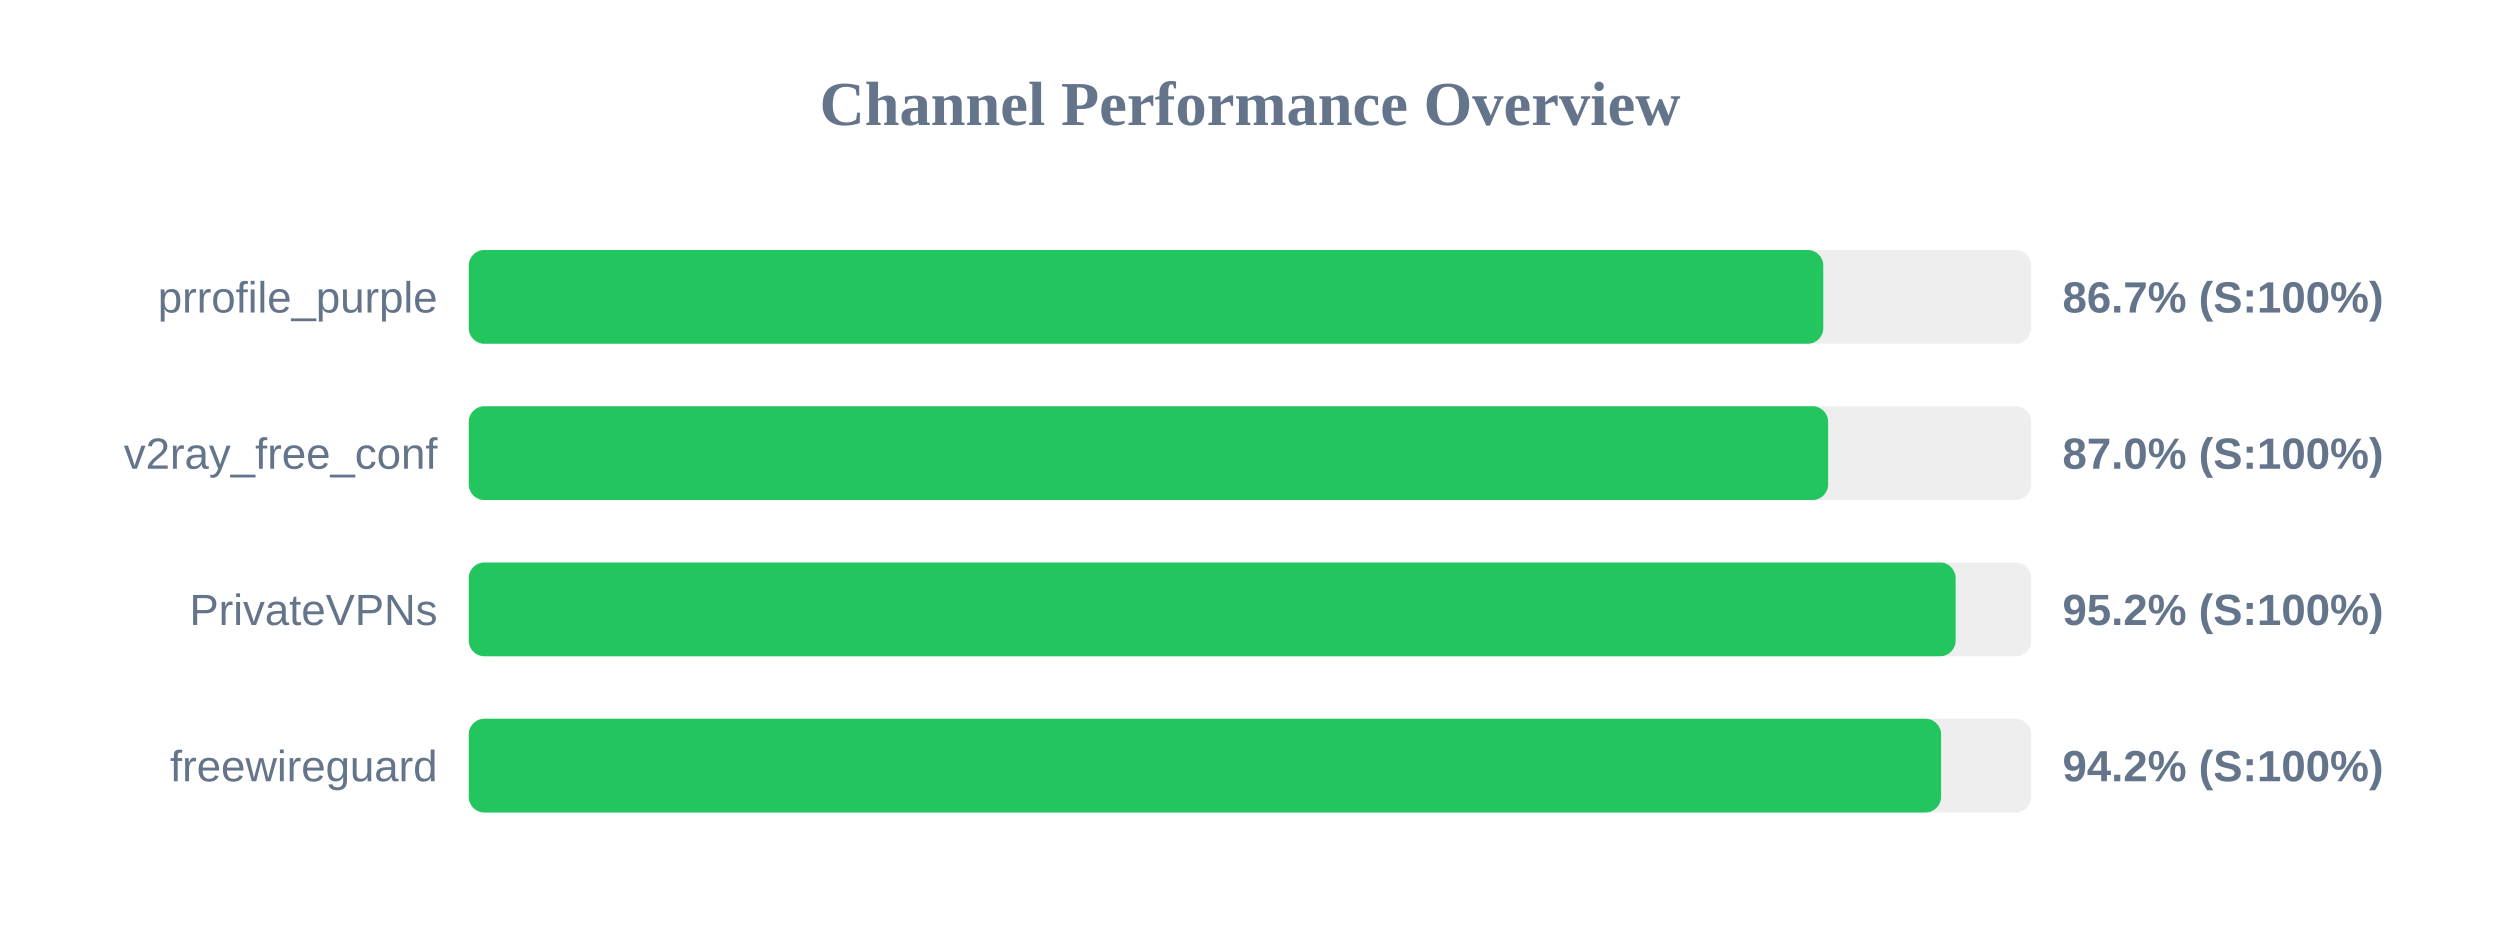
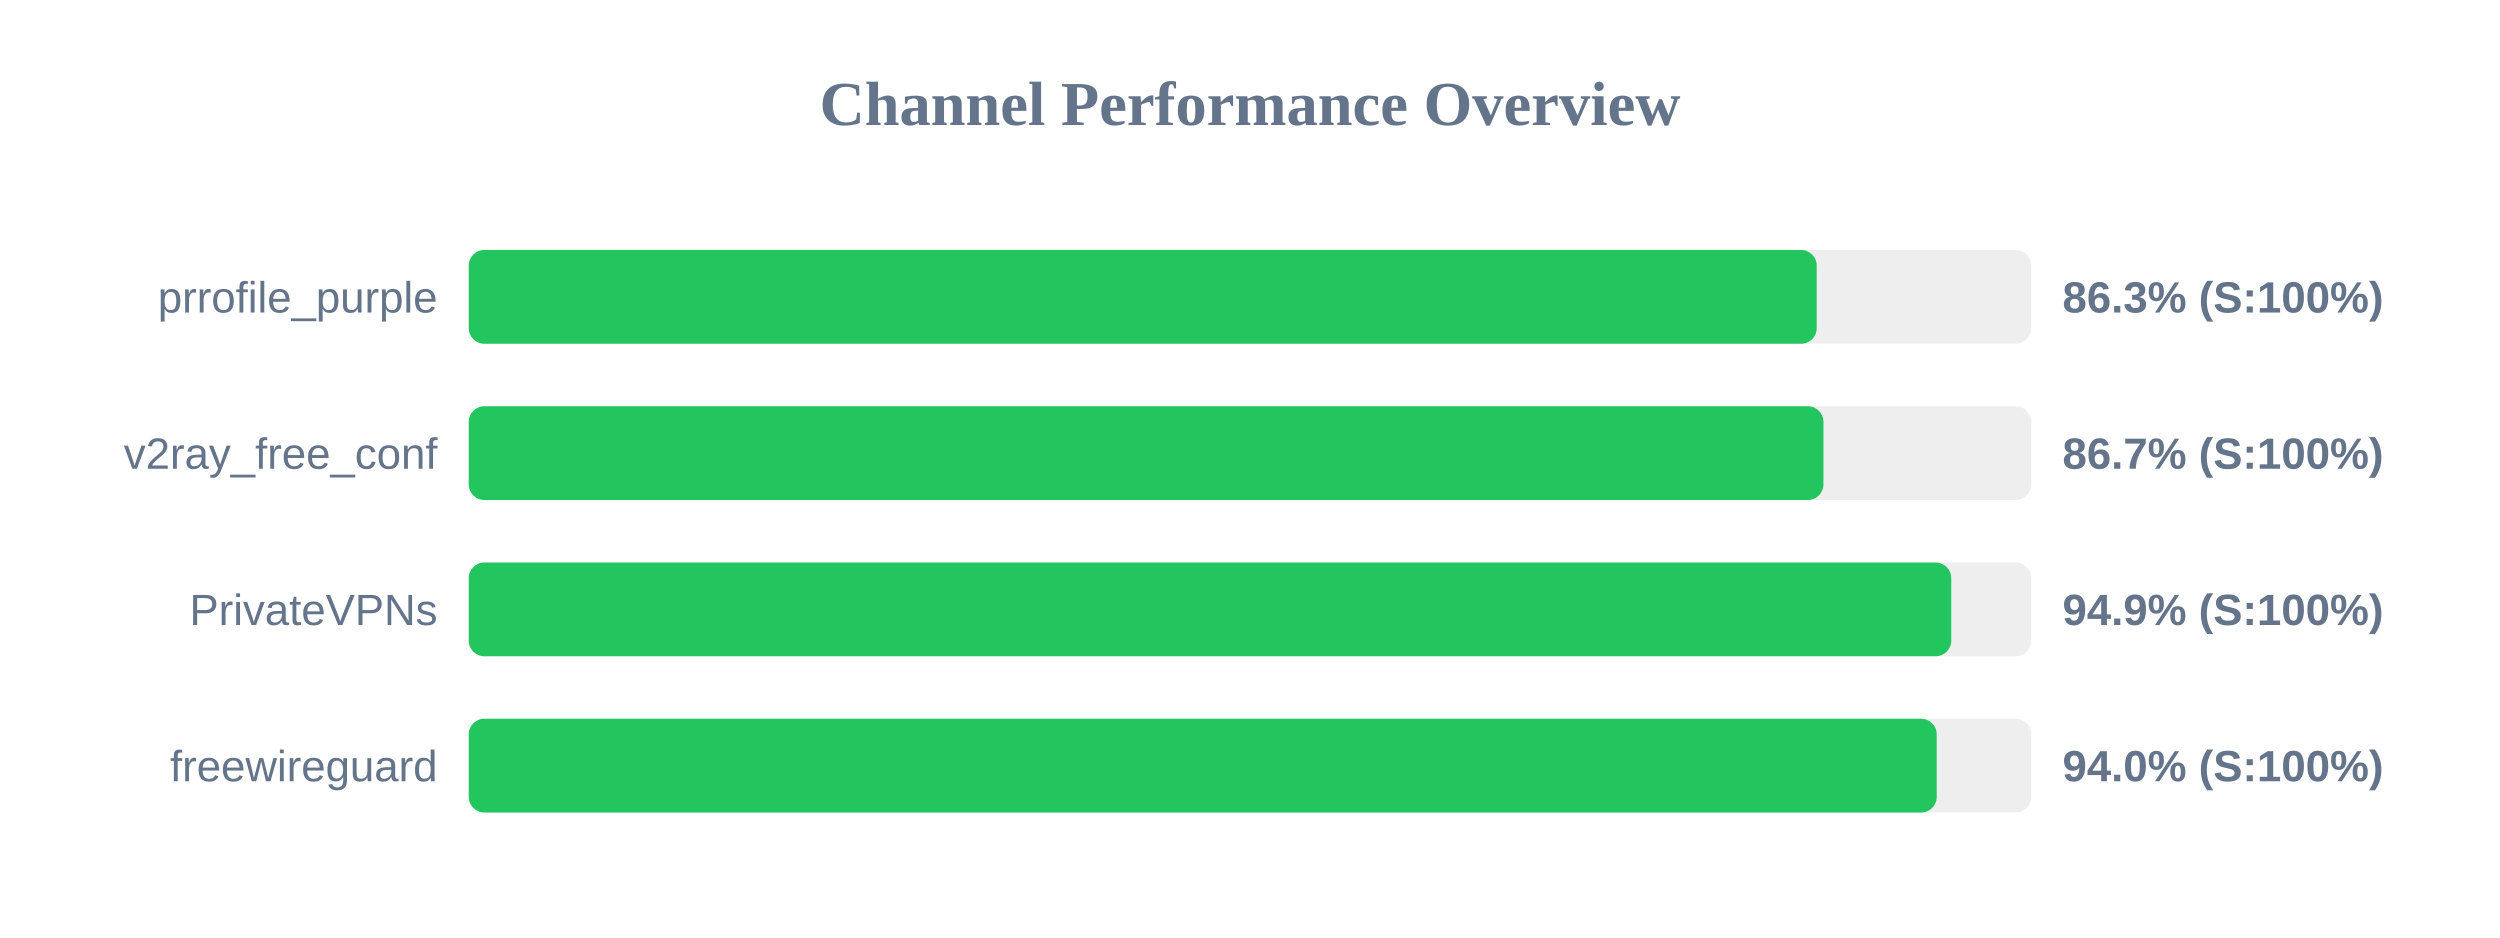
<svg xmlns="http://www.w3.org/2000/svg" width="800" height="300" version="1.1">
  <style>
        .row { font: 14px Arial; fill: #64748b; }
        .score { font: bold 14px Arial; fill: #64748b; }
    </style>
  <text x="400" y="40" text-anchor="middle" font-size="20px" font-weight="bold" fill="#64748b">Channel Performance Overview</text>
  <rect x="150" y="80" width="500" height="30" fill="#eee" rx="5" />
-   <rect x="150" y="80" width="433.45" height="30" fill="#22c55e" rx="5" />
+   <rect x="150" y="80" width="431.35" height="30" fill="#22c55e" rx="5" />
  <text x="140" y="100" text-anchor="end" class="row">prrofile_purple</text>
-   <text x="660" y="100" text-anchor="start" class="score">86.7% (S:100%)</text>
+   <text x="660" y="100" text-anchor="start" class="score">86.3% (S:100%)</text>
  <rect x="150" y="130" width="500" height="30" fill="#eee" rx="5" />
-   <rect x="150" y="130" width="435.0" height="30" fill="#22c55e" rx="5" />
+   <rect x="150" y="130" width="433.5" height="30" fill="#22c55e" rx="5" />
  <text x="140" y="150" text-anchor="end" class="row">v2ray_free_conf</text>
-   <text x="660" y="150" text-anchor="start" class="score">87.0% (S:100%)</text>
+   <text x="660" y="150" text-anchor="start" class="score">86.7% (S:100%)</text>
  <rect x="150" y="180" width="500" height="30" fill="#eee" rx="5" />
-   <rect x="150" y="180" width="475.8" height="30" fill="#22c55e" rx="5" />
+   <rect x="150" y="180" width="474.4" height="30" fill="#22c55e" rx="5" />
  <text x="140" y="200" text-anchor="end" class="row">PrivateVPNs</text>
-   <text x="660" y="200" text-anchor="start" class="score">95.2% (S:100%)</text>
+   <text x="660" y="200" text-anchor="start" class="score">94.9% (S:100%)</text>
  <rect x="150" y="230" width="500" height="30" fill="#eee" rx="5" />
-   <rect x="150" y="230" width="471.15" height="30" fill="#22c55e" rx="5" />
+   <rect x="150" y="230" width="469.75" height="30" fill="#22c55e" rx="5" />
  <text x="140" y="250" text-anchor="end" class="row">freewireguard</text>
-   <text x="660" y="250" text-anchor="start" class="score">94.2% (S:100%)</text>
+   <text x="660" y="250" text-anchor="start" class="score">94.0% (S:100%)</text>
</svg>
